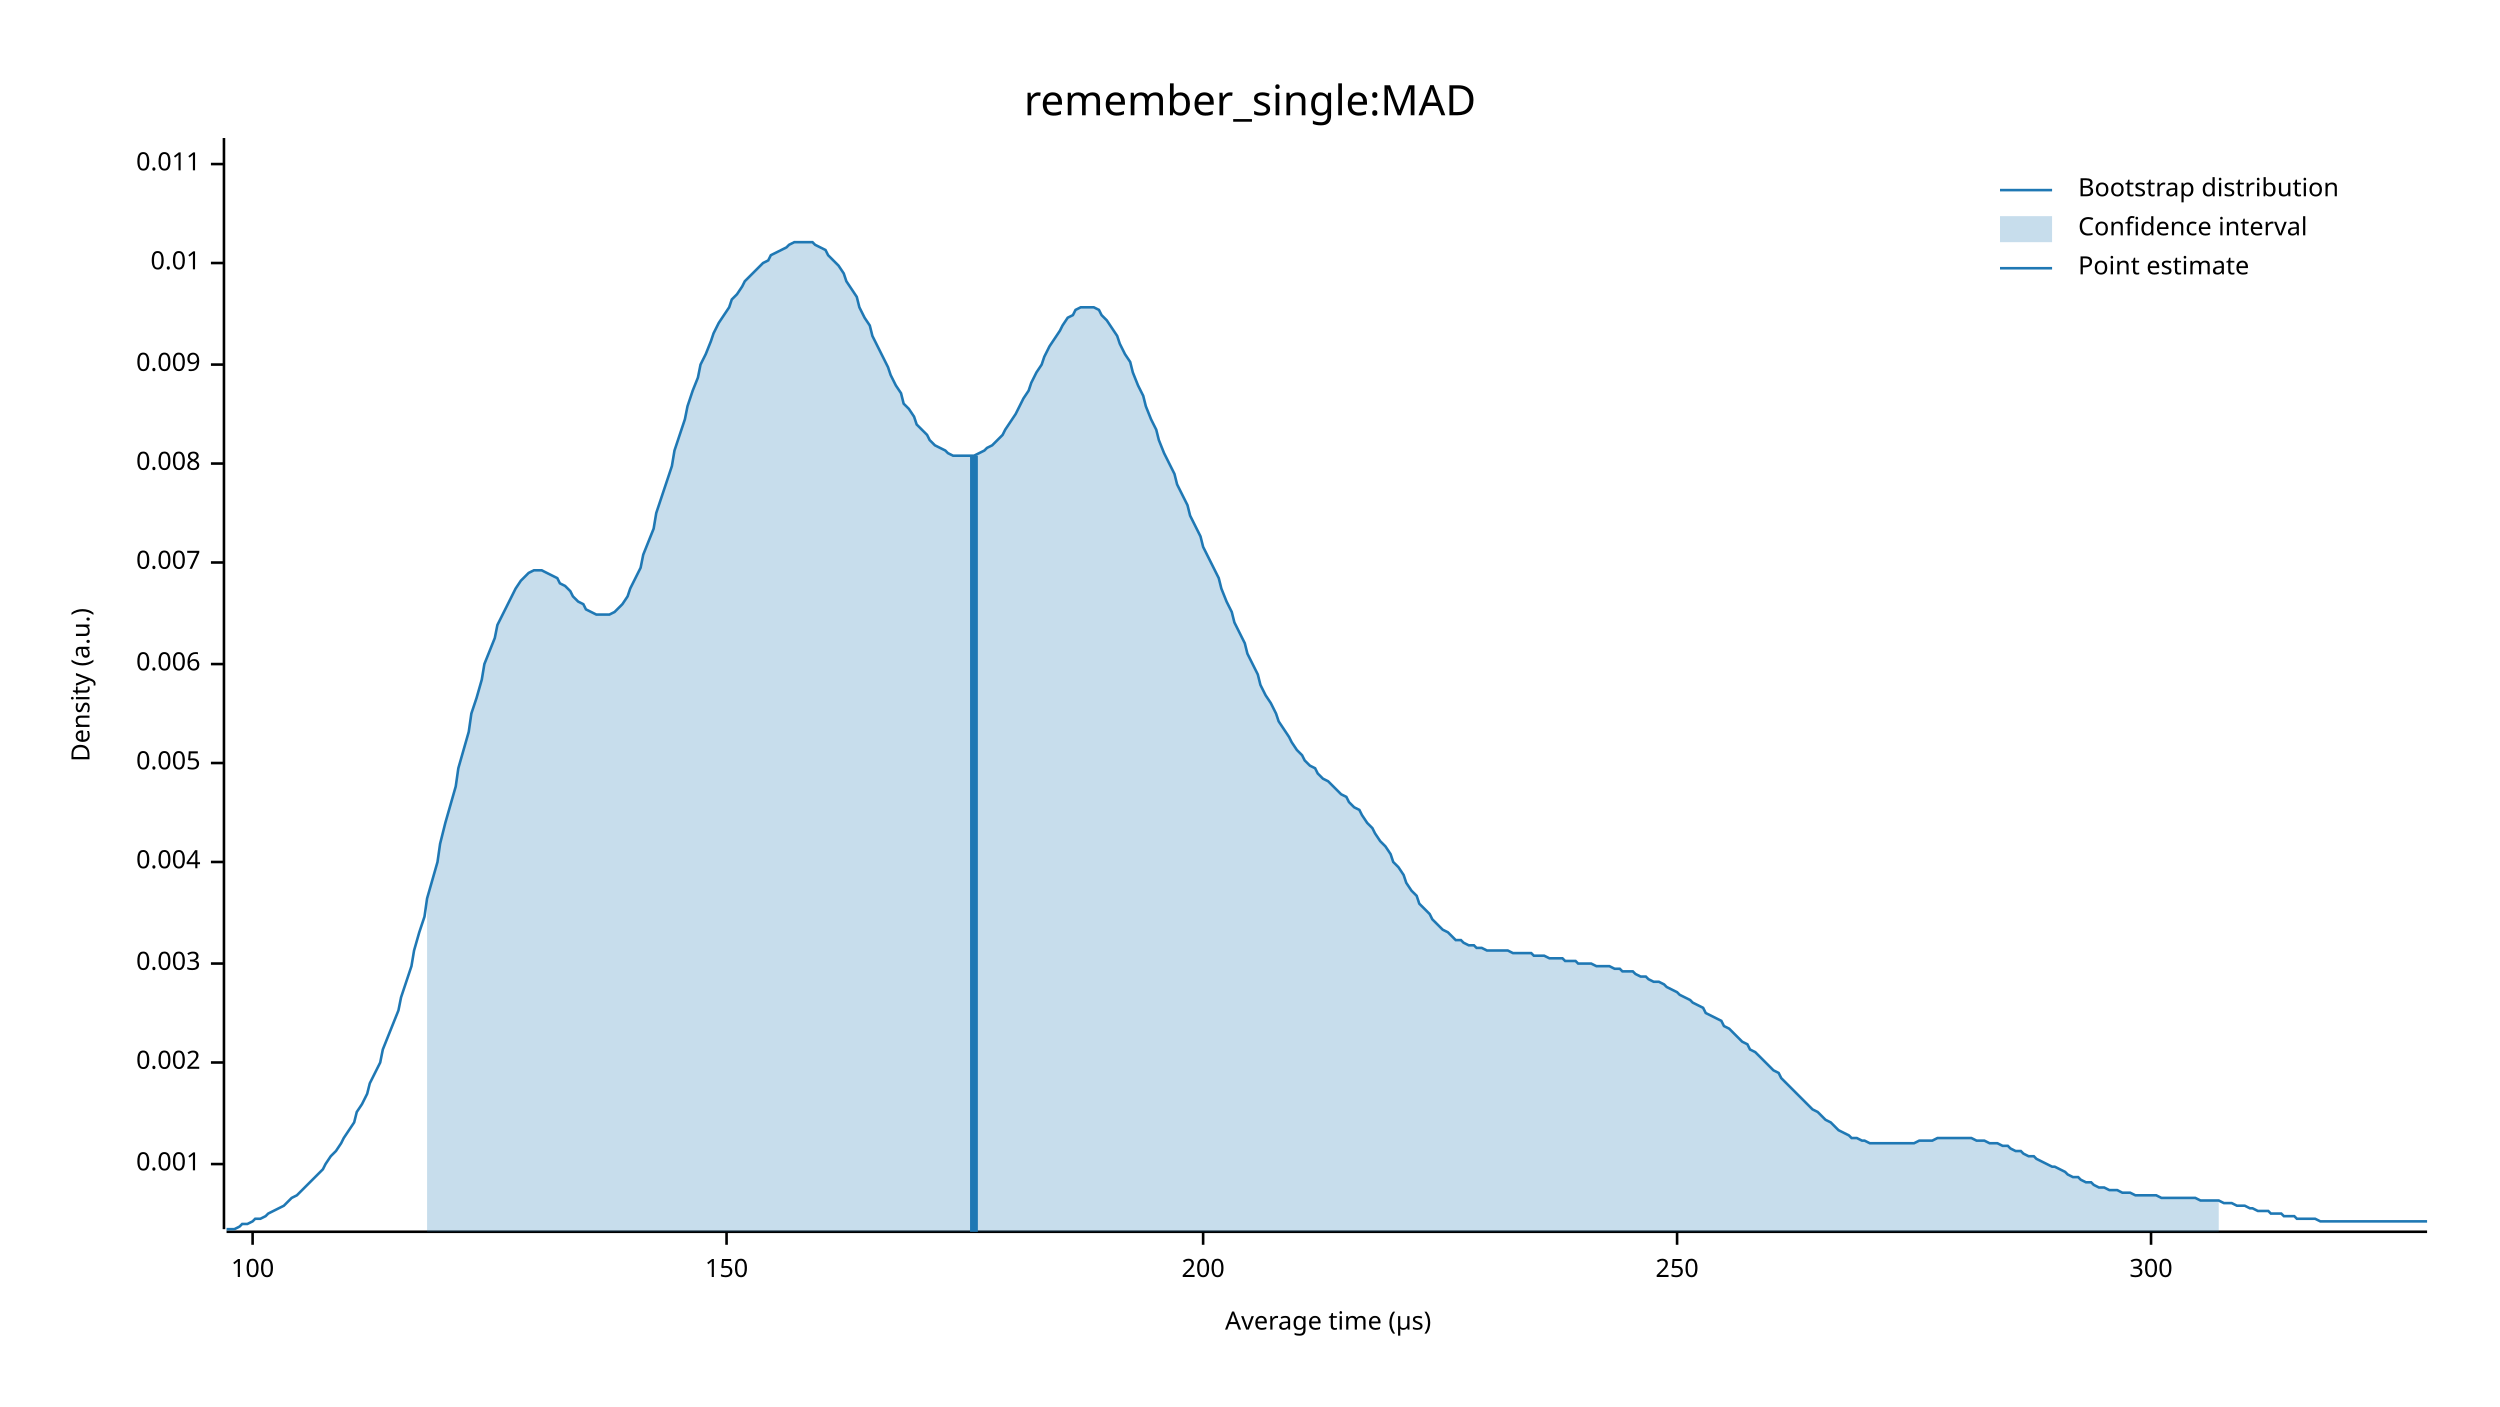
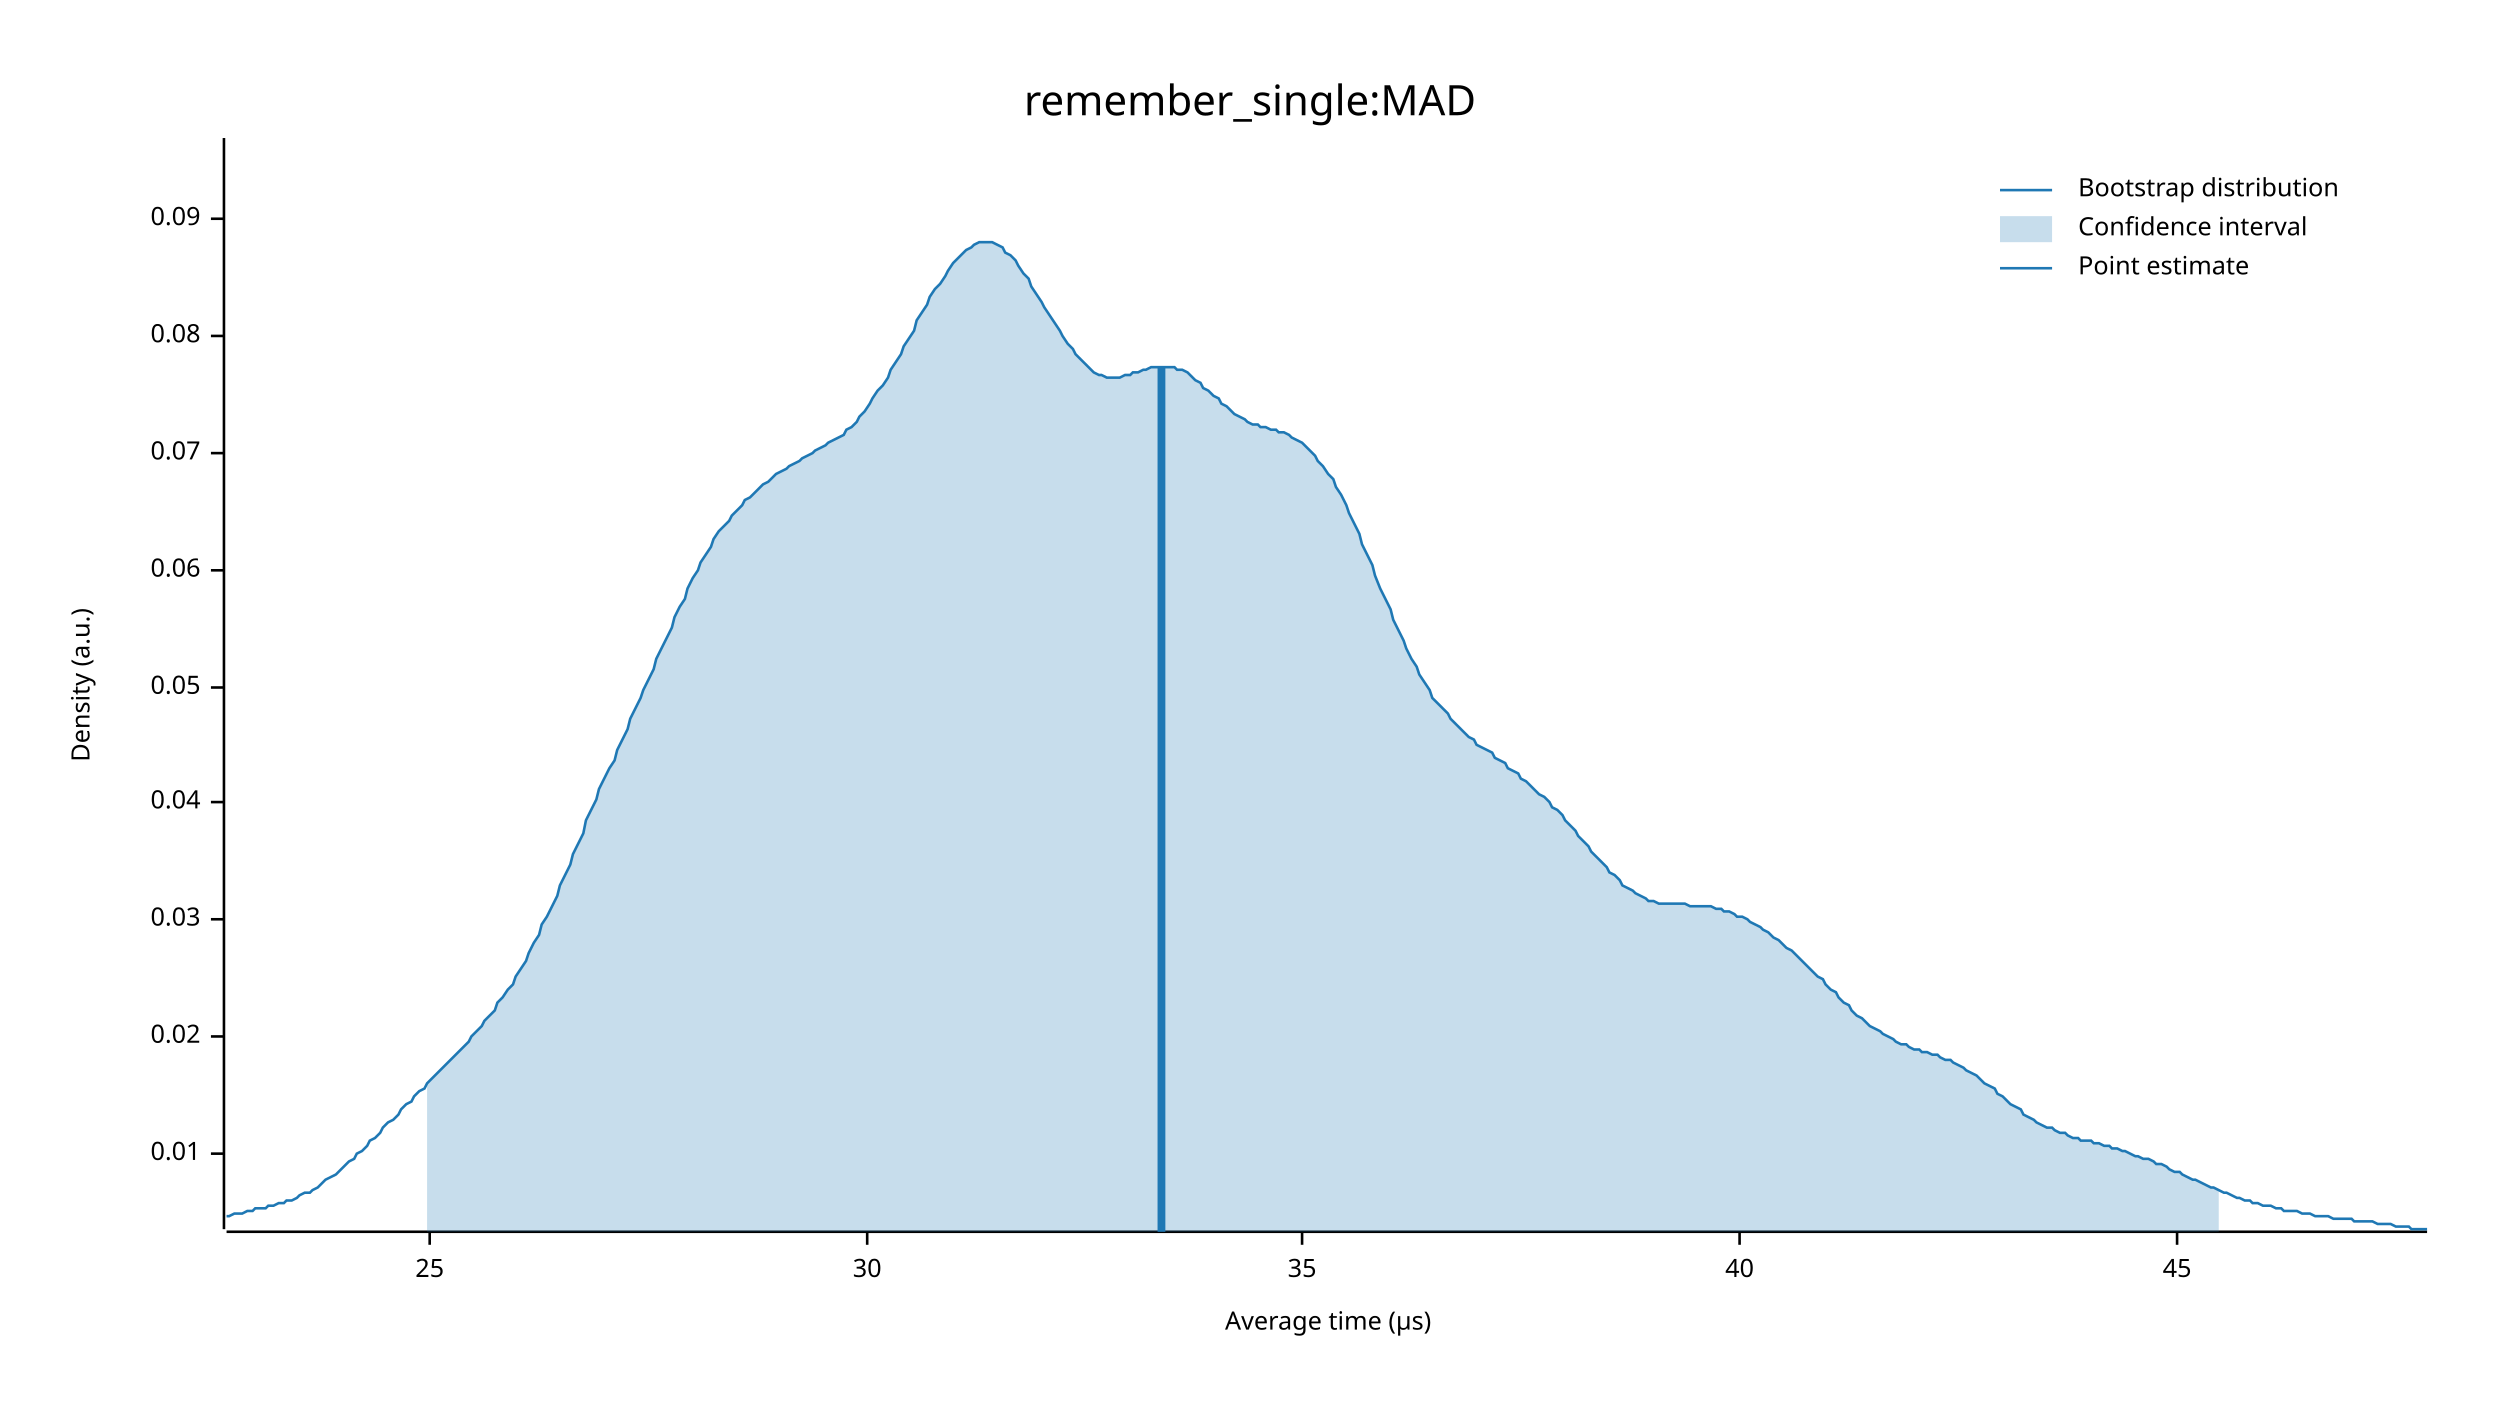
<svg xmlns="http://www.w3.org/2000/svg" width="960" height="540" viewBox="0 0 960 540">
  <text x="480" y="32" dy="0.76em" text-anchor="middle" font-family="sans-serif" font-size="16.129" opacity="1" fill="#000000">
remember_single:MAD
</text>
  <text x="27" y="263" dy="0.76em" text-anchor="middle" font-family="sans-serif" font-size="9.677" opacity="1" fill="#000000" transform="rotate(270, 27, 263)">
Density (a.u.)
</text>
  <text x="510" y="513" dy="-0.5ex" text-anchor="middle" font-family="sans-serif" font-size="9.677" opacity="1" fill="#000000">
Average time (µs)
</text>
  <polyline fill="none" opacity="1" stroke="#000000" stroke-width="1" points="86,53 86,472 " />
-   <text x="77" y="447" dy="0.5ex" text-anchor="end" font-family="sans-serif" font-size="9.677" opacity="1" fill="#000000">
- 0.001
- </text>
-   <polyline fill="none" opacity="1" stroke="#000000" stroke-width="1" points="81,447 86,447 " />
-   <text x="77" y="408" dy="0.5ex" text-anchor="end" font-family="sans-serif" font-size="9.677" opacity="1" fill="#000000">
- 0.002
- </text>
-   <polyline fill="none" opacity="1" stroke="#000000" stroke-width="1" points="81,408 86,408 " />
-   <text x="77" y="370" dy="0.5ex" text-anchor="end" font-family="sans-serif" font-size="9.677" opacity="1" fill="#000000">
- 0.003
- </text>
-   <polyline fill="none" opacity="1" stroke="#000000" stroke-width="1" points="81,370 86,370 " />
-   <text x="77" y="331" dy="0.5ex" text-anchor="end" font-family="sans-serif" font-size="9.677" opacity="1" fill="#000000">
- 0.004
- </text>
-   <polyline fill="none" opacity="1" stroke="#000000" stroke-width="1" points="81,331 86,331 " />
-   <text x="77" y="293" dy="0.5ex" text-anchor="end" font-family="sans-serif" font-size="9.677" opacity="1" fill="#000000">
- 0.005
- </text>
-   <polyline fill="none" opacity="1" stroke="#000000" stroke-width="1" points="81,293 86,293 " />
-   <text x="77" y="255" dy="0.5ex" text-anchor="end" font-family="sans-serif" font-size="9.677" opacity="1" fill="#000000">
- 0.006
- </text>
-   <polyline fill="none" opacity="1" stroke="#000000" stroke-width="1" points="81,255 86,255 " />
-   <text x="77" y="216" dy="0.5ex" text-anchor="end" font-family="sans-serif" font-size="9.677" opacity="1" fill="#000000">
- 0.007
- </text>
-   <polyline fill="none" opacity="1" stroke="#000000" stroke-width="1" points="81,216 86,216 " />
-   <text x="77" y="178" dy="0.5ex" text-anchor="end" font-family="sans-serif" font-size="9.677" opacity="1" fill="#000000">
- 0.008
- </text>
-   <polyline fill="none" opacity="1" stroke="#000000" stroke-width="1" points="81,178 86,178 " />
-   <text x="77" y="140" dy="0.5ex" text-anchor="end" font-family="sans-serif" font-size="9.677" opacity="1" fill="#000000">
- 0.009
- </text>
-   <polyline fill="none" opacity="1" stroke="#000000" stroke-width="1" points="81,140 86,140 " />
-   <text x="77" y="101" dy="0.5ex" text-anchor="end" font-family="sans-serif" font-size="9.677" opacity="1" fill="#000000">
+   <text x="77" y="443" dy="0.5ex" text-anchor="end" font-family="sans-serif" font-size="9.677" opacity="1" fill="#000000">
0.01
</text>
-   <polyline fill="none" opacity="1" stroke="#000000" stroke-width="1" points="81,101 86,101 " />
-   <text x="77" y="63" dy="0.5ex" text-anchor="end" font-family="sans-serif" font-size="9.677" opacity="1" fill="#000000">
- 0.011
+   <polyline fill="none" opacity="1" stroke="#000000" stroke-width="1" points="81,443 86,443 " />
+   <text x="77" y="398" dy="0.5ex" text-anchor="end" font-family="sans-serif" font-size="9.677" opacity="1" fill="#000000">
+ 0.02
</text>
-   <polyline fill="none" opacity="1" stroke="#000000" stroke-width="1" points="81,63 86,63 " />
+   <polyline fill="none" opacity="1" stroke="#000000" stroke-width="1" points="81,398 86,398 " />
+   <text x="77" y="353" dy="0.5ex" text-anchor="end" font-family="sans-serif" font-size="9.677" opacity="1" fill="#000000">
+ 0.03
+ </text>
+   <polyline fill="none" opacity="1" stroke="#000000" stroke-width="1" points="81,353 86,353 " />
+   <text x="77" y="308" dy="0.5ex" text-anchor="end" font-family="sans-serif" font-size="9.677" opacity="1" fill="#000000">
+ 0.04
+ </text>
+   <polyline fill="none" opacity="1" stroke="#000000" stroke-width="1" points="81,308 86,308 " />
+   <text x="77" y="264" dy="0.5ex" text-anchor="end" font-family="sans-serif" font-size="9.677" opacity="1" fill="#000000">
+ 0.05
+ </text>
+   <polyline fill="none" opacity="1" stroke="#000000" stroke-width="1" points="81,264 86,264 " />
+   <text x="77" y="219" dy="0.5ex" text-anchor="end" font-family="sans-serif" font-size="9.677" opacity="1" fill="#000000">
+ 0.06
+ </text>
+   <polyline fill="none" opacity="1" stroke="#000000" stroke-width="1" points="81,219 86,219 " />
+   <text x="77" y="174" dy="0.5ex" text-anchor="end" font-family="sans-serif" font-size="9.677" opacity="1" fill="#000000">
+ 0.07
+ </text>
+   <polyline fill="none" opacity="1" stroke="#000000" stroke-width="1" points="81,174 86,174 " />
+   <text x="77" y="129" dy="0.5ex" text-anchor="end" font-family="sans-serif" font-size="9.677" opacity="1" fill="#000000">
+ 0.08
+ </text>
+   <polyline fill="none" opacity="1" stroke="#000000" stroke-width="1" points="81,129 86,129 " />
+   <text x="77" y="84" dy="0.5ex" text-anchor="end" font-family="sans-serif" font-size="9.677" opacity="1" fill="#000000">
+ 0.09
+ </text>
+   <polyline fill="none" opacity="1" stroke="#000000" stroke-width="1" points="81,84 86,84 " />
  <polyline fill="none" opacity="1" stroke="#000000" stroke-width="1" points="87,473 932,473 " />
-   <text x="97" y="483" dy="0.76em" text-anchor="middle" font-family="sans-serif" font-size="9.677" opacity="1" fill="#000000">
- 100
+   <text x="165" y="483" dy="0.76em" text-anchor="middle" font-family="sans-serif" font-size="9.677" opacity="1" fill="#000000">
+ 25
</text>
-   <polyline fill="none" opacity="1" stroke="#000000" stroke-width="1" points="97,473 97,478 " />
-   <text x="279" y="483" dy="0.76em" text-anchor="middle" font-family="sans-serif" font-size="9.677" opacity="1" fill="#000000">
- 150
+   <polyline fill="none" opacity="1" stroke="#000000" stroke-width="1" points="165,473 165,478 " />
+   <text x="333" y="483" dy="0.76em" text-anchor="middle" font-family="sans-serif" font-size="9.677" opacity="1" fill="#000000">
+ 30
</text>
-   <polyline fill="none" opacity="1" stroke="#000000" stroke-width="1" points="279,473 279,478 " />
-   <text x="462" y="483" dy="0.76em" text-anchor="middle" font-family="sans-serif" font-size="9.677" opacity="1" fill="#000000">
- 200
+   <polyline fill="none" opacity="1" stroke="#000000" stroke-width="1" points="333,473 333,478 " />
+   <text x="500" y="483" dy="0.76em" text-anchor="middle" font-family="sans-serif" font-size="9.677" opacity="1" fill="#000000">
+ 35
</text>
-   <polyline fill="none" opacity="1" stroke="#000000" stroke-width="1" points="462,473 462,478 " />
-   <text x="644" y="483" dy="0.76em" text-anchor="middle" font-family="sans-serif" font-size="9.677" opacity="1" fill="#000000">
- 250
+   <polyline fill="none" opacity="1" stroke="#000000" stroke-width="1" points="500,473 500,478 " />
+   <text x="668" y="483" dy="0.76em" text-anchor="middle" font-family="sans-serif" font-size="9.677" opacity="1" fill="#000000">
+ 40
</text>
-   <polyline fill="none" opacity="1" stroke="#000000" stroke-width="1" points="644,473 644,478 " />
-   <text x="826" y="483" dy="0.76em" text-anchor="middle" font-family="sans-serif" font-size="9.677" opacity="1" fill="#000000">
- 300
+   <polyline fill="none" opacity="1" stroke="#000000" stroke-width="1" points="668,473 668,478 " />
+   <text x="836" y="483" dy="0.76em" text-anchor="middle" font-family="sans-serif" font-size="9.677" opacity="1" fill="#000000">
+ 45
</text>
-   <polyline fill="none" opacity="1" stroke="#000000" stroke-width="1" points="826,473 826,478 " />
-   <polyline fill="none" opacity="1" stroke="#1F78B4" stroke-width="1" points="87,472 88,472 90,472 92,471 93,470 95,470 97,469 98,468 100,468 102,467 103,466 105,465 107,464 109,463 110,462 112,460 114,459 115,458 117,456 119,454 120,453 122,451 124,449 125,447 127,444 129,442 131,439 132,437 134,434 136,431 137,427 139,424 141,420 142,416 144,412 146,408 147,403 149,398 151,393 153,388 154,383 156,377 158,371 159,365 161,358 163,352 164,345 166,338 168,331 169,324 171,316 173,309 175,302 176,295 178,288 180,281 181,274 183,268 185,261 186,255 188,250 190,245 191,240 193,236 195,232 197,228 198,226 200,223 202,221 203,220 205,219 207,219 208,219 210,220 212,221 214,222 215,224 217,225 219,227 220,229 222,231 224,232 225,234 227,235 229,236 230,236 232,236 234,236 236,235 237,234 239,232 241,229 242,226 244,222 246,218 247,213 249,208 251,203 252,197 254,191 256,185 258,179 259,173 261,167 263,161 264,156 266,150 268,145 269,140 271,136 273,131 274,128 276,124 278,121 280,118 281,115 283,113 285,110 286,108 288,106 290,104 291,103 293,101 295,100 296,98 298,97 300,96 302,95 303,94 305,93 307,93 308,93 310,93 312,93 313,94 315,95 317,96 318,98 320,100 322,102 324,105 325,108 327,111 329,114 330,118 332,122 334,125 335,129 337,133 339,137 341,141 342,144 344,148 346,151 347,155 349,157 351,160 352,163 354,165 356,167 357,169 359,171 361,172 363,173 364,174 366,175 368,175 369,175 371,175 373,175 374,175 376,174 378,173 379,172 381,171 383,169 385,167 386,165 388,162 390,159 391,157 393,153 395,150 396,147 398,143 400,140 401,137 403,133 405,130 407,127 408,125 410,122 412,121 413,119 415,118 417,118 418,118 420,118 422,119 423,121 425,123 427,126 429,129 430,132 432,136 434,139 435,143 437,148 439,152 440,156 442,161 444,165 445,169 447,174 449,178 451,182 452,186 454,190 456,194 457,198 459,202 461,206 462,210 464,214 466,218 468,222 469,226 471,231 473,235 474,239 476,243 478,247 479,251 481,255 483,259 484,263 486,267 488,270 490,274 491,277 493,280 495,283 496,285 498,288 500,290 501,292 503,294 505,295 506,297 508,299 510,300 512,302 513,303 515,305 517,306 518,308 520,310 522,311 523,313 525,316 527,318 528,320 530,323 532,325 534,328 535,331 537,333 539,336 540,339 542,342 544,344 545,347 547,349 549,351 550,353 552,355 554,357 556,358 557,359 559,361 561,361 562,362 564,363 566,363 567,364 569,364 571,365 573,365 574,365 576,365 578,365 579,365 581,366 583,366 584,366 586,366 588,366 589,367 591,367 593,367 595,368 596,368 598,368 600,368 601,369 603,369 605,369 606,370 608,370 610,370 611,370 613,371 615,371 617,371 618,371 620,372 622,372 623,373 625,373 627,373 628,374 630,375 632,375 633,376 635,377 637,377 639,378 640,379 642,380 644,381 645,382 647,383 649,384 650,385 652,386 654,387 655,389 657,390 659,391 661,392 662,394 664,395 666,397 667,398 669,400 671,401 672,403 674,404 676,406 677,407 679,409 681,411 683,412 684,414 686,416 688,418 689,419 691,421 693,423 694,424 696,426 698,427 700,429 701,430 703,431 705,433 706,434 708,435 710,436 711,437 713,437 715,438 716,438 718,439 720,439 722,439 723,439 725,439 727,439 728,439 730,439 732,439 733,439 735,439 737,438 738,438 740,438 742,438 744,437 745,437 747,437 749,437 750,437 752,437 754,437 755,437 757,437 759,438 760,438 762,438 764,439 766,439 767,439 769,440 771,440 772,441 774,442 776,442 777,443 779,444 781,444 782,445 784,446 786,447 788,448 789,448 791,449 793,450 794,451 796,452 798,452 799,453 801,454 803,454 804,455 806,456 808,456 810,457 811,457 813,457 815,458 816,458 818,458 820,459 821,459 823,459 825,459 827,459 828,459 830,460 832,460 833,460 835,460 837,460 838,460 840,460 842,460 843,460 845,461 847,461 849,461 850,461 852,461 854,462 855,462 857,462 859,463 860,463 862,463 864,464 865,464 867,465 869,465 871,465 872,466 874,466 876,466 877,467 879,467 881,467 882,468 884,468 886,468 887,468 889,468 891,469 893,469 894,469 896,469 898,469 899,469 901,469 903,469 904,469 906,469 908,469 909,469 911,469 913,469 915,469 916,469 918,469 920,469 921,469 923,469 925,469 926,469 928,469 930,469 932,469 " />
-   <polygon opacity="0.25" fill="#1F78B4" points="164,345 166,338 168,331 169,324 171,316 173,309 175,302 176,295 178,288 180,281 181,274 183,268 185,261 186,255 188,250 190,245 191,240 193,236 195,232 197,228 198,226 200,223 202,221 203,220 205,219 207,219 208,219 210,220 212,221 214,222 215,224 217,225 219,227 220,229 222,231 224,232 225,234 227,235 229,236 230,236 232,236 234,236 236,235 237,234 239,232 241,229 242,226 244,222 246,218 247,213 249,208 251,203 252,197 254,191 256,185 258,179 259,173 261,167 263,161 264,156 266,150 268,145 269,140 271,136 273,131 274,128 276,124 278,121 280,118 281,115 283,113 285,110 286,108 288,106 290,104 291,103 293,101 295,100 296,98 298,97 300,96 302,95 303,94 305,93 307,93 308,93 310,93 312,93 313,94 315,95 317,96 318,98 320,100 322,102 324,105 325,108 327,111 329,114 330,118 332,122 334,125 335,129 337,133 339,137 341,141 342,144 344,148 346,151 347,155 349,157 351,160 352,163 354,165 356,167 357,169 359,171 361,172 363,173 364,174 366,175 368,175 369,175 371,175 373,175 374,175 376,174 378,173 379,172 381,171 383,169 385,167 386,165 388,162 390,159 391,157 393,153 395,150 396,147 398,143 400,140 401,137 403,133 405,130 407,127 408,125 410,122 412,121 413,119 415,118 417,118 418,118 420,118 422,119 423,121 425,123 427,126 429,129 430,132 432,136 434,139 435,143 437,148 439,152 440,156 442,161 444,165 445,169 447,174 449,178 451,182 452,186 454,190 456,194 457,198 459,202 461,206 462,210 464,214 466,218 468,222 469,226 471,231 473,235 474,239 476,243 478,247 479,251 481,255 483,259 484,263 486,267 488,270 490,274 491,277 493,280 495,283 496,285 498,288 500,290 501,292 503,294 505,295 506,297 508,299 510,300 512,302 513,303 515,305 517,306 518,308 520,310 522,311 523,313 525,316 527,318 528,320 530,323 532,325 534,328 535,331 537,333 539,336 540,339 542,342 544,344 545,347 547,349 549,351 550,353 552,355 554,357 556,358 557,359 559,361 561,361 562,362 564,363 566,363 567,364 569,364 571,365 573,365 574,365 576,365 578,365 579,365 581,366 583,366 584,366 586,366 588,366 589,367 591,367 593,367 595,368 596,368 598,368 600,368 601,369 603,369 605,369 606,370 608,370 610,370 611,370 613,371 615,371 617,371 618,371 620,372 622,372 623,373 625,373 627,373 628,374 630,375 632,375 633,376 635,377 637,377 639,378 640,379 642,380 644,381 645,382 647,383 649,384 650,385 652,386 654,387 655,389 657,390 659,391 661,392 662,394 664,395 666,397 667,398 669,400 671,401 672,403 674,404 676,406 677,407 679,409 681,411 683,412 684,414 686,416 688,418 689,419 691,421 693,423 694,424 696,426 698,427 700,429 701,430 703,431 705,433 706,434 708,435 710,436 711,437 713,437 715,438 716,438 718,439 720,439 722,439 723,439 725,439 727,439 728,439 730,439 732,439 733,439 735,439 737,438 738,438 740,438 742,438 744,437 745,437 747,437 749,437 750,437 752,437 754,437 755,437 757,437 759,438 760,438 762,438 764,439 766,439 767,439 769,440 771,440 772,441 774,442 776,442 777,443 779,444 781,444 782,445 784,446 786,447 788,448 789,448 791,449 793,450 794,451 796,452 798,452 799,453 801,454 803,454 804,455 806,456 808,456 810,457 811,457 813,457 815,458 816,458 818,458 820,459 821,459 823,459 825,459 827,459 828,459 830,460 832,460 833,460 835,460 837,460 838,460 840,460 842,460 843,460 845,461 847,461 849,461 850,461 852,461 852,473 164,473 " />
-   <polyline fill="none" opacity="1" stroke="#1F78B4" stroke-width="3" points="374,473 374,175 " />
+   <polyline fill="none" opacity="1" stroke="#000000" stroke-width="1" points="836,473 836,478 " />
+   <polyline fill="none" opacity="1" stroke="#1F78B4" stroke-width="1" points="87,467 88,467 90,466 92,466 93,466 95,465 97,465 98,464 100,464 102,464 103,463 105,463 107,462 109,462 110,461 112,461 114,460 115,459 117,458 119,458 120,457 122,456 124,454 125,453 127,452 129,451 131,449 132,448 134,446 136,445 137,443 139,442 141,440 142,438 144,437 146,435 147,433 149,431 151,430 153,428 154,426 156,424 158,423 159,421 161,419 163,418 164,416 166,414 168,412 169,411 171,409 173,407 175,405 176,404 178,402 180,400 181,398 183,396 185,394 186,392 188,390 190,388 191,385 193,383 195,380 197,378 198,375 200,372 202,369 203,366 205,362 207,359 208,355 210,352 212,348 214,344 215,340 217,336 219,332 220,328 222,324 224,320 225,315 227,311 229,307 230,303 232,299 234,295 236,292 237,288 239,284 241,280 242,276 244,272 246,268 247,265 249,261 251,257 252,253 254,249 256,245 258,241 259,237 261,233 263,230 264,226 266,222 268,219 269,216 271,213 273,210 274,207 276,204 278,202 280,200 281,198 283,196 285,194 286,192 288,191 290,189 291,188 293,186 295,185 296,184 298,182 300,181 302,180 303,179 305,178 307,177 308,176 310,175 312,174 313,173 315,172 317,171 318,170 320,169 322,168 324,167 325,165 327,164 329,162 330,160 332,158 334,155 335,153 337,150 339,148 341,145 342,142 344,139 346,136 347,133 349,130 351,127 352,123 354,120 356,117 357,114 359,111 361,109 363,106 364,104 366,101 368,99 369,98 371,96 373,95 374,94 376,93 378,93 379,93 381,93 383,94 385,95 386,97 388,98 390,100 391,102 393,105 395,107 396,110 398,113 400,116 401,118 403,121 405,124 407,127 408,129 410,132 412,134 413,136 415,138 417,140 418,141 420,143 422,144 423,144 425,145 427,145 429,145 430,145 432,144 434,144 435,143 437,143 439,142 440,142 442,141 444,141 445,141 447,141 449,141 451,141 452,142 454,142 456,143 457,144 459,146 461,147 462,149 464,150 466,152 468,153 469,155 471,156 473,158 474,159 476,160 478,161 479,162 481,163 483,163 484,164 486,164 488,165 490,165 491,166 493,166 495,167 496,168 498,169 500,170 501,171 503,173 505,175 506,177 508,179 510,182 512,184 513,187 515,190 517,194 518,197 520,201 522,205 523,209 525,213 527,217 528,221 530,226 532,230 534,234 535,238 537,242 539,246 540,249 542,253 544,256 545,259 547,262 549,265 550,268 552,270 554,272 556,274 557,276 559,278 561,280 562,281 564,283 566,284 567,286 569,287 571,288 573,289 574,291 576,292 578,293 579,295 581,296 583,297 584,299 586,300 588,302 589,303 591,305 593,306 595,308 596,310 598,311 600,313 601,315 603,317 605,319 606,321 608,323 610,325 611,327 613,329 615,331 617,333 618,335 620,336 622,338 623,340 625,341 627,342 628,343 630,344 632,345 633,346 635,346 637,347 639,347 640,347 642,347 644,347 645,347 647,347 649,348 650,348 652,348 654,348 655,348 657,348 659,349 661,349 662,350 664,350 666,351 667,352 669,352 671,353 672,354 674,355 676,356 677,357 679,358 681,360 683,361 684,362 686,364 688,365 689,366 691,368 693,370 694,371 696,373 698,375 700,376 701,378 703,380 705,381 706,383 708,385 710,386 711,388 713,390 715,391 716,392 718,394 720,395 722,396 723,397 725,398 727,399 728,400 730,401 732,401 733,402 735,403 737,403 738,404 740,404 742,405 744,405 745,406 747,407 749,407 750,408 752,409 754,410 755,411 757,412 759,413 760,414 762,416 764,417 766,418 767,420 769,421 771,423 772,424 774,425 776,426 777,428 779,429 781,430 782,431 784,432 786,433 788,433 789,434 791,435 793,435 794,436 796,437 798,437 799,438 801,438 803,438 804,439 806,439 808,440 810,440 811,441 813,441 815,442 816,442 818,443 820,444 821,444 823,445 825,445 827,446 828,447 830,447 832,448 833,449 835,450 837,450 838,451 840,452 842,453 843,453 845,454 847,455 849,456 850,456 852,457 854,458 855,458 857,459 859,460 860,460 862,461 864,461 865,462 867,462 869,463 871,463 872,463 874,464 876,464 877,465 879,465 881,465 882,465 884,466 886,466 887,466 889,467 891,467 893,467 894,467 896,468 898,468 899,468 901,468 903,468 904,469 906,469 908,469 909,469 911,469 913,470 915,470 916,470 918,470 920,471 921,471 923,471 925,471 926,472 928,472 930,472 932,472 " />
+   <polygon opacity="0.25" fill="#1F78B4" points="164,416 166,414 168,412 169,411 171,409 173,407 175,405 176,404 178,402 180,400 181,398 183,396 185,394 186,392 188,390 190,388 191,385 193,383 195,380 197,378 198,375 200,372 202,369 203,366 205,362 207,359 208,355 210,352 212,348 214,344 215,340 217,336 219,332 220,328 222,324 224,320 225,315 227,311 229,307 230,303 232,299 234,295 236,292 237,288 239,284 241,280 242,276 244,272 246,268 247,265 249,261 251,257 252,253 254,249 256,245 258,241 259,237 261,233 263,230 264,226 266,222 268,219 269,216 271,213 273,210 274,207 276,204 278,202 280,200 281,198 283,196 285,194 286,192 288,191 290,189 291,188 293,186 295,185 296,184 298,182 300,181 302,180 303,179 305,178 307,177 308,176 310,175 312,174 313,173 315,172 317,171 318,170 320,169 322,168 324,167 325,165 327,164 329,162 330,160 332,158 334,155 335,153 337,150 339,148 341,145 342,142 344,139 346,136 347,133 349,130 351,127 352,123 354,120 356,117 357,114 359,111 361,109 363,106 364,104 366,101 368,99 369,98 371,96 373,95 374,94 376,93 378,93 379,93 381,93 383,94 385,95 386,97 388,98 390,100 391,102 393,105 395,107 396,110 398,113 400,116 401,118 403,121 405,124 407,127 408,129 410,132 412,134 413,136 415,138 417,140 418,141 420,143 422,144 423,144 425,145 427,145 429,145 430,145 432,144 434,144 435,143 437,143 439,142 440,142 442,141 444,141 445,141 447,141 449,141 451,141 452,142 454,142 456,143 457,144 459,146 461,147 462,149 464,150 466,152 468,153 469,155 471,156 473,158 474,159 476,160 478,161 479,162 481,163 483,163 484,164 486,164 488,165 490,165 491,166 493,166 495,167 496,168 498,169 500,170 501,171 503,173 505,175 506,177 508,179 510,182 512,184 513,187 515,190 517,194 518,197 520,201 522,205 523,209 525,213 527,217 528,221 530,226 532,230 534,234 535,238 537,242 539,246 540,249 542,253 544,256 545,259 547,262 549,265 550,268 552,270 554,272 556,274 557,276 559,278 561,280 562,281 564,283 566,284 567,286 569,287 571,288 573,289 574,291 576,292 578,293 579,295 581,296 583,297 584,299 586,300 588,302 589,303 591,305 593,306 595,308 596,310 598,311 600,313 601,315 603,317 605,319 606,321 608,323 610,325 611,327 613,329 615,331 617,333 618,335 620,336 622,338 623,340 625,341 627,342 628,343 630,344 632,345 633,346 635,346 637,347 639,347 640,347 642,347 644,347 645,347 647,347 649,348 650,348 652,348 654,348 655,348 657,348 659,349 661,349 662,350 664,350 666,351 667,352 669,352 671,353 672,354 674,355 676,356 677,357 679,358 681,360 683,361 684,362 686,364 688,365 689,366 691,368 693,370 694,371 696,373 698,375 700,376 701,378 703,380 705,381 706,383 708,385 710,386 711,388 713,390 715,391 716,392 718,394 720,395 722,396 723,397 725,398 727,399 728,400 730,401 732,401 733,402 735,403 737,403 738,404 740,404 742,405 744,405 745,406 747,407 749,407 750,408 752,409 754,410 755,411 757,412 759,413 760,414 762,416 764,417 766,418 767,420 769,421 771,423 772,424 774,425 776,426 777,428 779,429 781,430 782,431 784,432 786,433 788,433 789,434 791,435 793,435 794,436 796,437 798,437 799,438 801,438 803,438 804,439 806,439 808,440 810,440 811,441 813,441 815,442 816,442 818,443 820,444 821,444 823,445 825,445 827,446 828,447 830,447 832,448 833,449 835,450 837,450 838,451 840,452 842,453 843,453 845,454 847,455 849,456 850,456 852,457 852,473 164,473 " />
+   <polyline fill="none" opacity="1" stroke="#1F78B4" stroke-width="3" points="446,473 446,141 " />
  <text x="798" y="68" dy="0.76em" text-anchor="start" font-family="sans-serif" font-size="9.677" opacity="1" fill="#000000">
Bootstrap distribution
</text>
  <text x="798" y="83" dy="0.76em" text-anchor="start" font-family="sans-serif" font-size="9.677" opacity="1" fill="#000000">
Confidence interval
</text>
  <text x="798" y="98" dy="0.76em" text-anchor="start" font-family="sans-serif" font-size="9.677" opacity="1" fill="#000000">
Point estimate
</text>
  <polyline fill="none" opacity="1" stroke="#1F78B4" stroke-width="1" points="768,73 788,73 " />
  <rect x="768" y="83" width="20" height="10" opacity="0.25" fill="#1F78B4" stroke="none" />
  <polyline fill="none" opacity="1" stroke="#1F78B4" stroke-width="1" points="768,103 788,103 " />
</svg>
